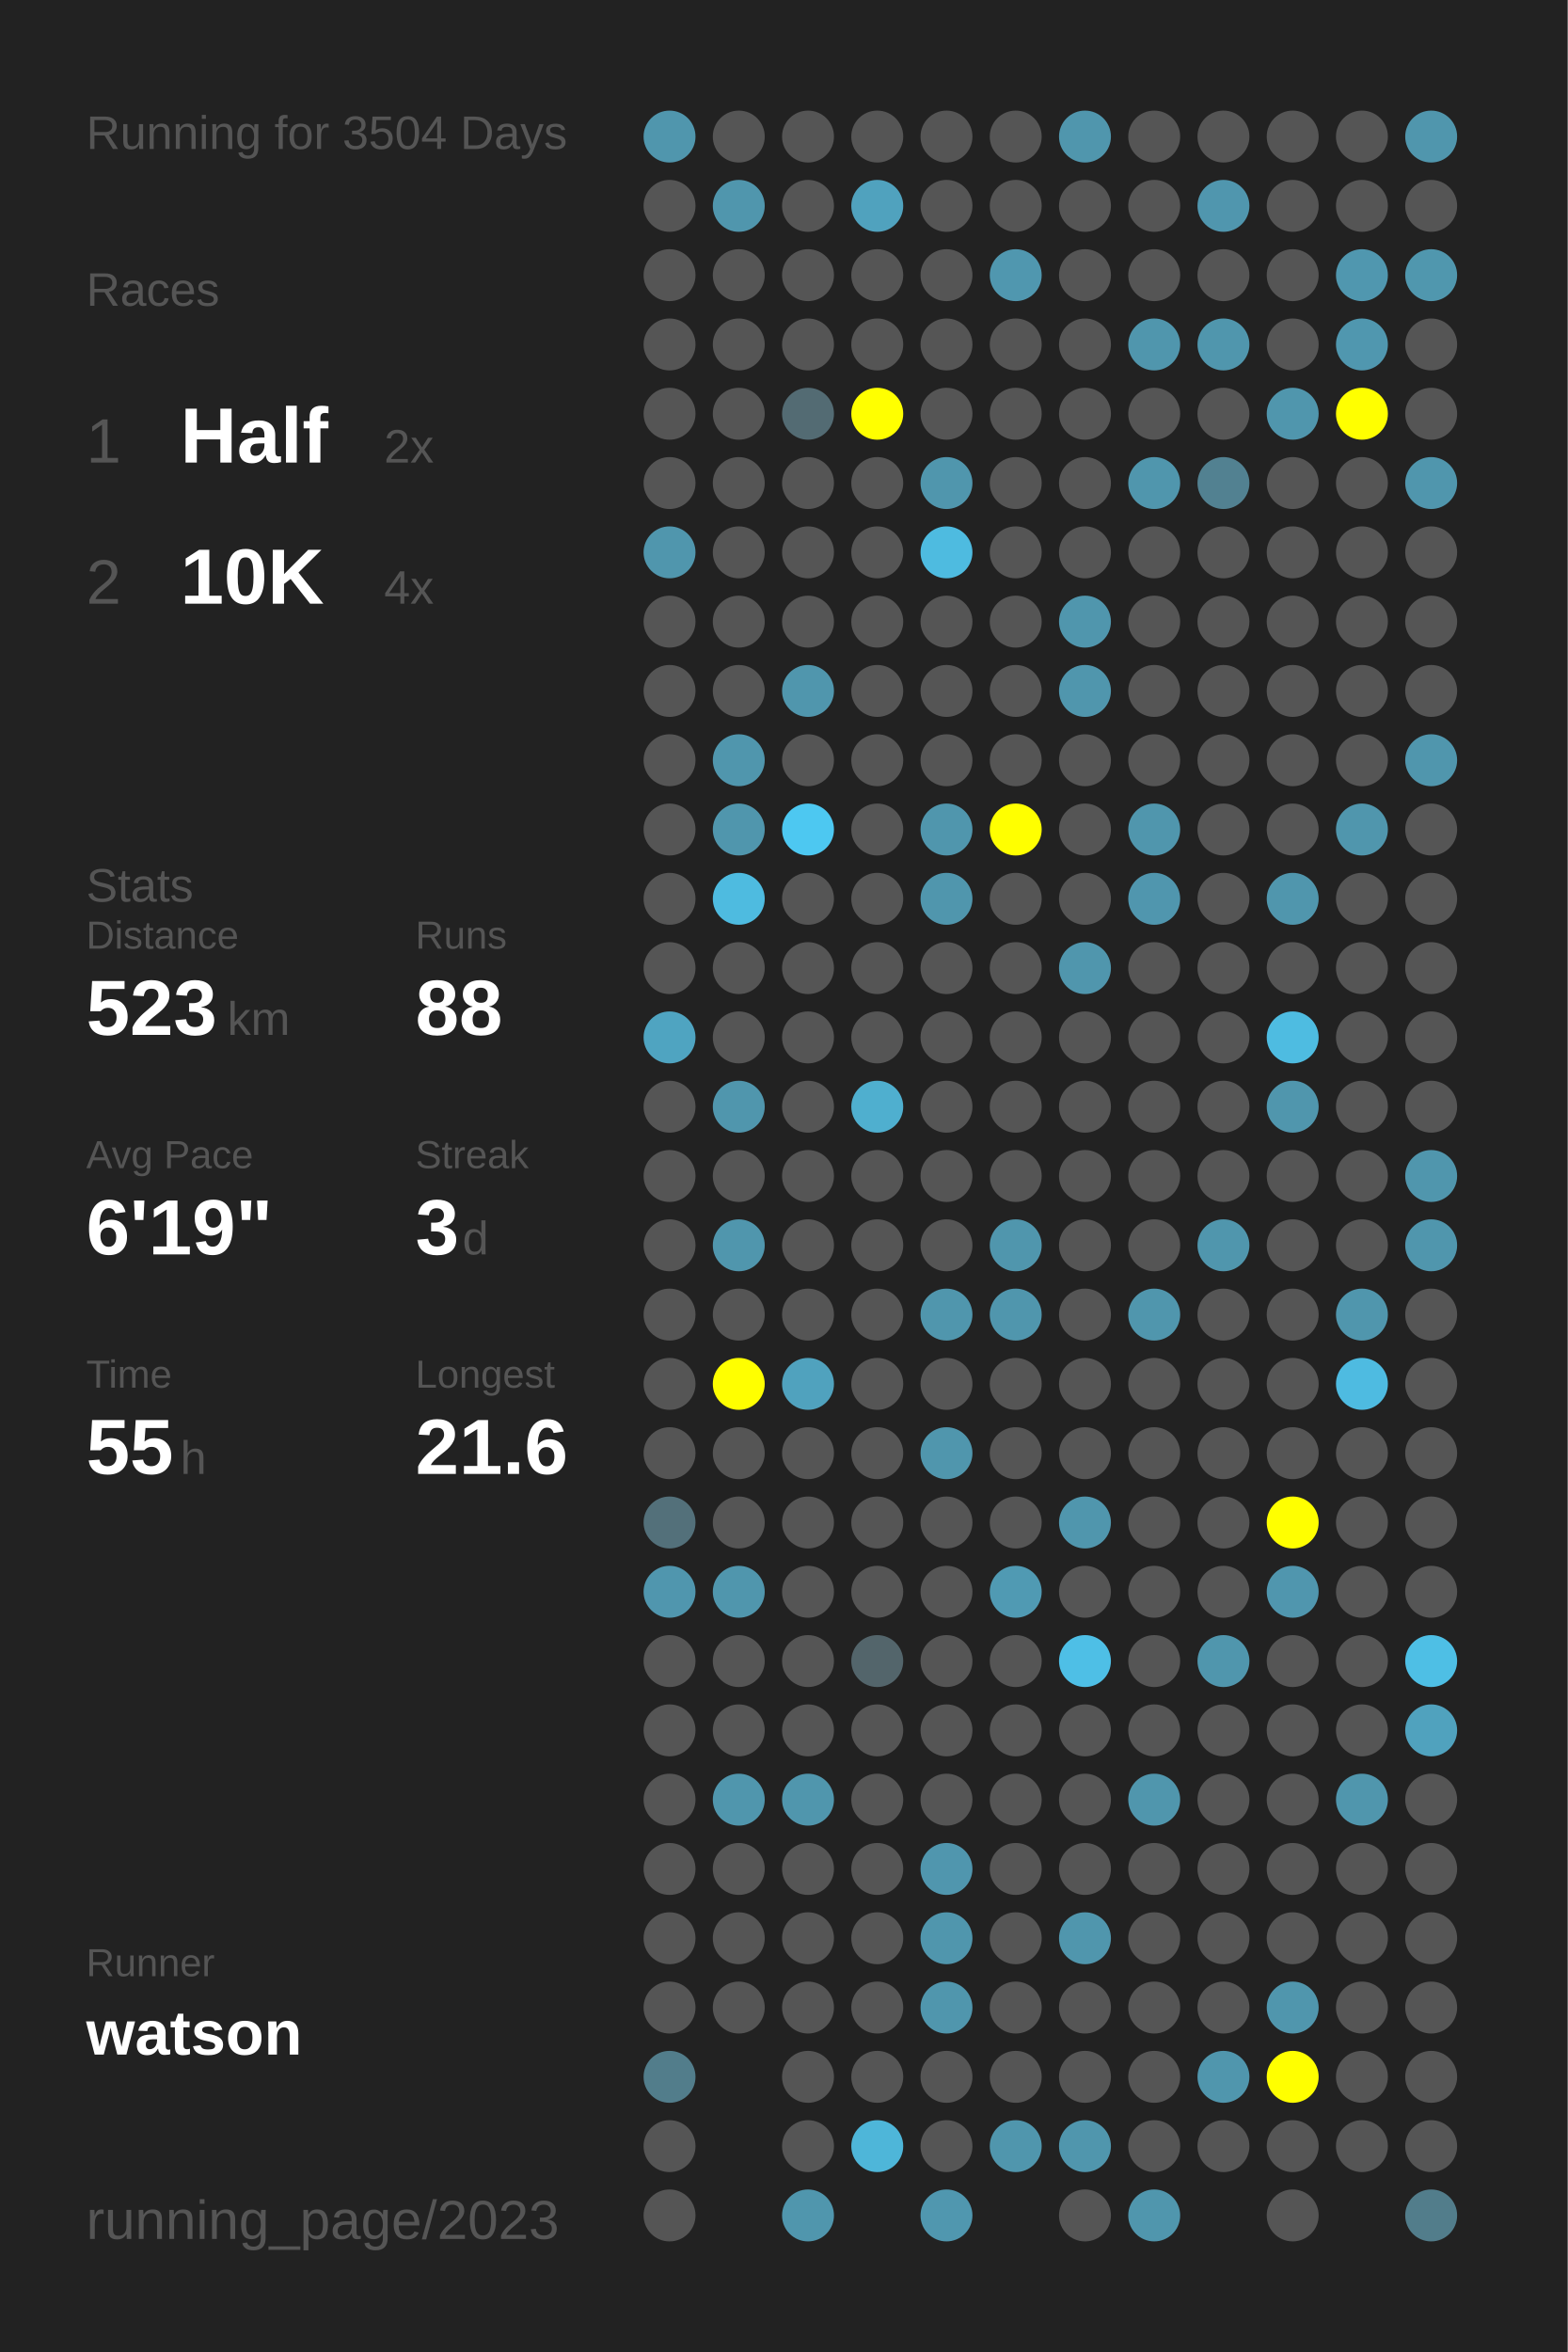
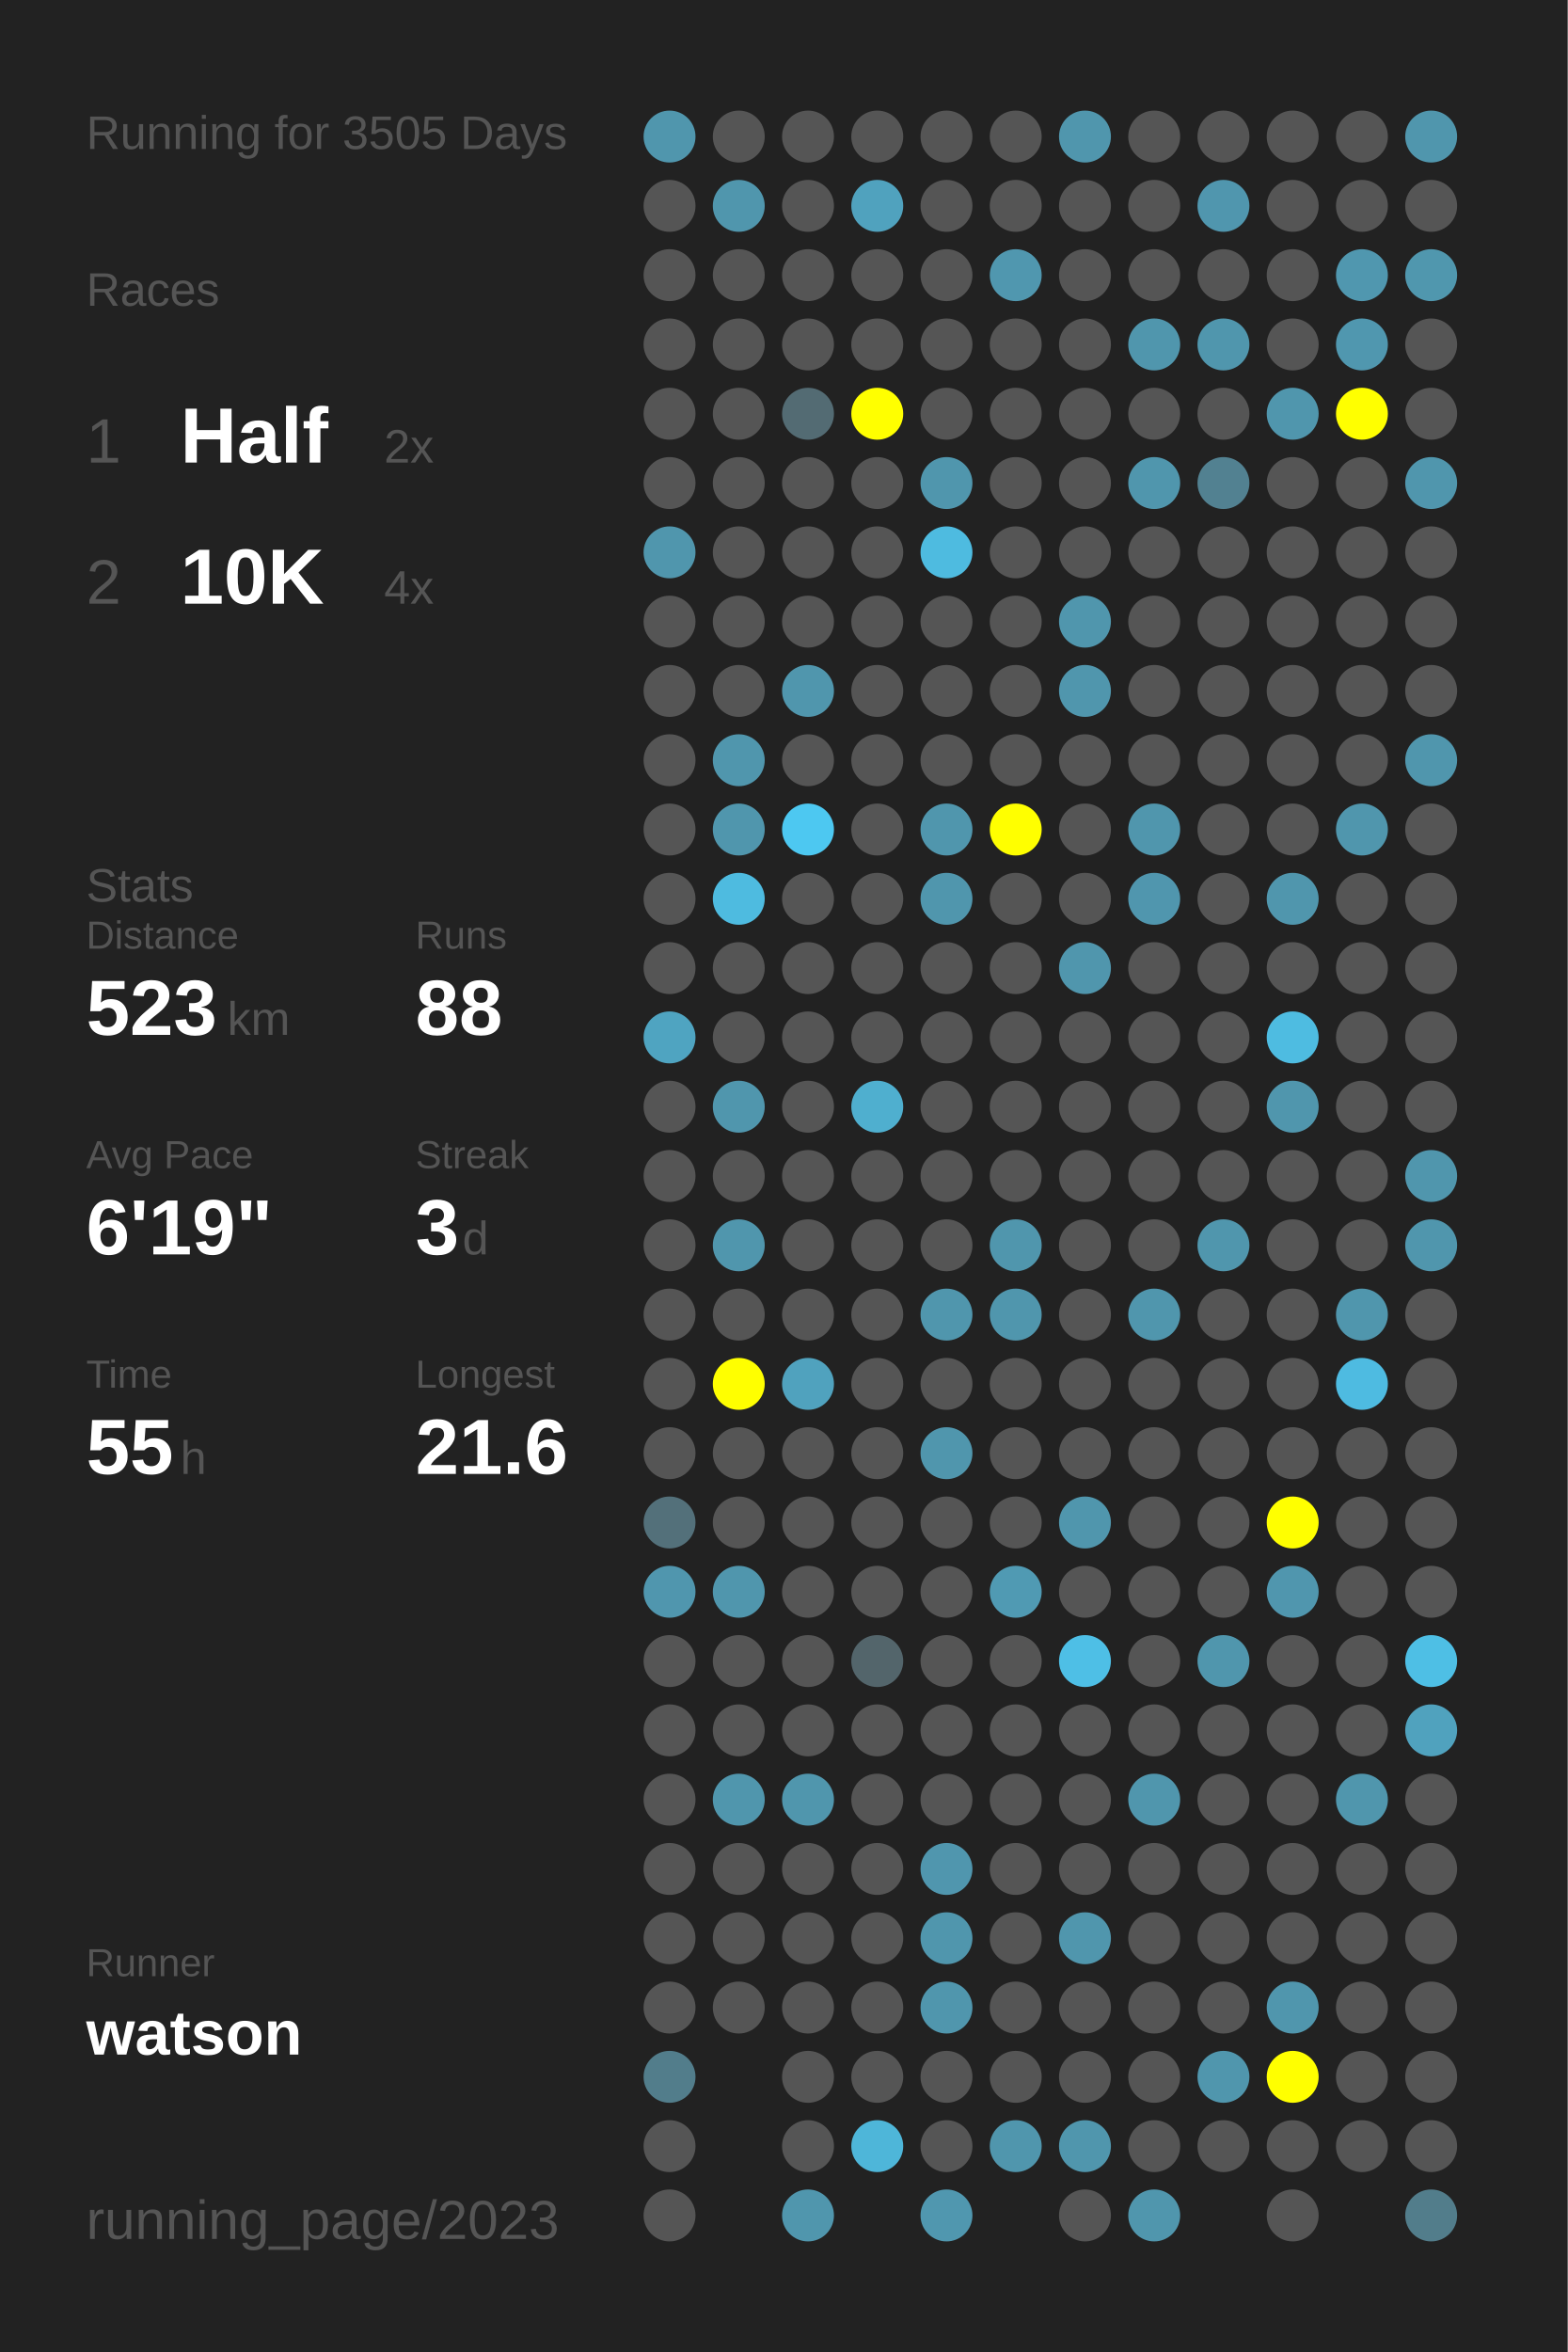
<svg xmlns="http://www.w3.org/2000/svg" baseProfile="full" height="300mm" version="1.1" viewBox="0,0,200,300" width="200mm">
  <defs />
  <rect fill="#222222" height="300" width="200" x="0" y="0" />
-   <text fill="#555555" style="font-size:6px; font-family:Arial;" x="11" y="19">Running for 3504 Days</text>
+   <text fill="#555555" style="font-size:6px; font-family:Arial;" x="11" y="19">Running for 3505 Days</text>
  <text fill="#555555" style="font-size:6px; font-family:Arial;" x="11" y="39">Races</text>
  <text fill="#555555" style="font-size:8px; font-family:Arial;" x="11" y="59">1</text>
  <text fill="#FFFFFF" style="font-size:10px; font-family:Arial; font-weight:bold;" x="23" y="59">Half</text>
  <text fill="#555555" style="font-size:6px; font-family:Arial;" x="49" y="59">2x</text>
  <text fill="#555555" style="font-size:8px; font-family:Arial;" x="11" y="77">2</text>
  <text fill="#FFFFFF" style="font-size:10px; font-family:Arial; font-weight:bold;" x="23" y="77">10K</text>
  <text fill="#555555" style="font-size:6px; font-family:Arial;" x="49" y="77">4x</text>
  <text fill="#555555" style="font-size:6px; font-family:Arial;" x="11" y="115">Stats</text>
  <text fill="#555555" style="font-size:5px; font-family:Arial;" x="11" y="121">Distance</text>
  <text fill="#FFFFFF" style="font-size:10px; font-family:Arial; font-weight:bold;" x="11" y="132">523</text>
  <text fill="#555555" style="font-size:6px; font-family:Arial;" x="29" y="132">km</text>
  <text fill="#555555" style="font-size:5px; font-family:Arial;" x="53" y="121">Runs</text>
  <text fill="#FFFFFF" style="font-size:10px; font-family:Arial; font-weight:bold;" x="53" y="132">88</text>
  <text fill="#555555" style="font-size:5px; font-family:Arial;" x="11" y="149">Avg Pace</text>
  <text fill="#FFFFFF" style="font-size:10px; font-family:Arial; font-weight:bold;" x="11" y="160">6'19"</text>
  <text fill="#555555" style="font-size:5px; font-family:Arial;" x="53" y="149">Streak</text>
  <text fill="#FFFFFF" style="font-size:10px; font-family:Arial; font-weight:bold;" x="53" y="160">3</text>
  <text fill="#555555" style="font-size:6px; font-family:Arial;" x="59" y="160">d</text>
  <text fill="#555555" style="font-size:5px; font-family:Arial;" x="11" y="177">Time</text>
  <text fill="#FFFFFF" style="font-size:10px; font-family:Arial; font-weight:bold;" x="11" y="188">55</text>
  <text fill="#555555" style="font-size:6px; font-family:Arial;" x="23" y="188">h</text>
  <text fill="#555555" style="font-size:5px; font-family:Arial;" x="53" y="177">Longest</text>
  <text fill="#FFFFFF" style="font-size:10px; font-family:Arial; font-weight:bold;" x="53" y="188">21.6</text>
  <text fill="#555555" style="font-size:5px; font-family:Arial;" x="11" y="252.065">Runner</text>
  <text fill="#FFFFFF" style="font-size:8px; font-family:Arial; font-weight:bold;" x="11" y="262.065">watson</text>
  <text fill="#555555" style="font-size:7px; font-family:Arial;" x="11" y="285.581">running_page/2023</text>
  <circle cx="85.417" cy="17.419" fill="#5096ad" r="3.312" />
  <circle cx="85.417" cy="26.258" fill="#555555" r="3.312" />
  <circle cx="85.417" cy="35.097" fill="#555555" r="3.312" />
  <circle cx="85.417" cy="43.935" fill="#555555" r="3.312" />
  <circle cx="85.417" cy="52.774" fill="#555555" r="3.312" />
  <circle cx="85.417" cy="61.613" fill="#555555" r="3.312" />
  <circle cx="85.417" cy="70.452" fill="#5096ad" r="3.312" />
  <circle cx="85.417" cy="79.29" fill="#555555" r="3.312" />
  <circle cx="85.417" cy="88.129" fill="#555555" r="3.312" />
  <circle cx="85.417" cy="96.968" fill="#555555" r="3.312" />
  <circle cx="85.417" cy="105.806" fill="#555555" r="3.312" />
  <circle cx="85.417" cy="114.645" fill="#555555" r="3.312" />
  <circle cx="85.417" cy="123.484" fill="#555555" r="3.312" />
  <circle cx="85.417" cy="132.323" fill="#4fa4c1" r="3.312" />
  <circle cx="85.417" cy="141.161" fill="#555555" r="3.312" />
  <circle cx="85.417" cy="150" fill="#555555" r="3.312" />
  <circle cx="85.417" cy="158.839" fill="#555555" r="3.312" />
  <circle cx="85.417" cy="167.677" fill="#555555" r="3.312" />
  <circle cx="85.417" cy="176.516" fill="#555555" r="3.312" />
  <circle cx="85.417" cy="185.355" fill="#555555" r="3.312" />
  <circle cx="85.417" cy="194.194" fill="#53707a" r="3.312" />
  <circle cx="85.417" cy="203.032" fill="#5096ae" r="3.312" />
  <circle cx="85.417" cy="211.871" fill="#555555" r="3.312" />
  <circle cx="85.417" cy="220.71" fill="#555555" r="3.312" />
  <circle cx="85.417" cy="229.548" fill="#555555" r="3.312" />
  <circle cx="85.417" cy="238.387" fill="#555555" r="3.312" />
  <circle cx="85.417" cy="247.226" fill="#555555" r="3.312" />
  <circle cx="85.417" cy="256.065" fill="#555555" r="3.312" />
  <circle cx="85.417" cy="264.903" fill="#527d8b" r="3.312" />
  <circle cx="85.417" cy="273.742" fill="#555555" r="3.312" />
  <circle cx="85.417" cy="282.581" fill="#555555" r="3.312" />
  <circle cx="94.25" cy="17.419" fill="#555555" r="3.312" />
  <circle cx="94.25" cy="26.258" fill="#5096ad" r="3.312" />
  <circle cx="94.25" cy="35.097" fill="#555555" r="3.312" />
  <circle cx="94.25" cy="43.935" fill="#555555" r="3.312" />
  <circle cx="94.25" cy="52.774" fill="#555555" r="3.312" />
  <circle cx="94.25" cy="61.613" fill="#555555" r="3.312" />
  <circle cx="94.25" cy="70.452" fill="#555555" r="3.312" />
  <circle cx="94.25" cy="79.29" fill="#555555" r="3.312" />
  <circle cx="94.25" cy="88.129" fill="#555555" r="3.312" />
  <circle cx="94.25" cy="96.968" fill="#5096ad" r="3.312" />
  <circle cx="94.25" cy="105.806" fill="#5096ad" r="3.312" />
  <circle cx="94.25" cy="114.645" fill="#4ebbe0" r="3.312" />
  <circle cx="94.25" cy="123.484" fill="#555555" r="3.312" />
  <circle cx="94.25" cy="132.323" fill="#555555" r="3.312" />
  <circle cx="94.25" cy="141.161" fill="#5096ad" r="3.312" />
  <circle cx="94.25" cy="150" fill="#555555" r="3.312" />
  <circle cx="94.25" cy="158.839" fill="#5096ad" r="3.312" />
  <circle cx="94.25" cy="167.677" fill="#555555" r="3.312" />
  <circle cx="94.25" cy="176.516" fill="#FFFF00" r="3.312" />
  <circle cx="94.25" cy="185.355" fill="#555555" r="3.312" />
  <circle cx="94.25" cy="194.194" fill="#555555" r="3.312" />
  <circle cx="94.25" cy="203.032" fill="#5096ad" r="3.312" />
  <circle cx="94.25" cy="211.871" fill="#555555" r="3.312" />
  <circle cx="94.25" cy="220.71" fill="#555555" r="3.312" />
  <circle cx="94.25" cy="229.548" fill="#5096ad" r="3.312" />
  <circle cx="94.25" cy="238.387" fill="#555555" r="3.312" />
  <circle cx="94.25" cy="247.226" fill="#555555" r="3.312" />
  <circle cx="94.25" cy="256.065" fill="#555555" r="3.312" />
  <circle cx="103.083" cy="17.419" fill="#555555" r="3.312" />
  <circle cx="103.083" cy="26.258" fill="#555555" r="3.312" />
  <circle cx="103.083" cy="35.097" fill="#555555" r="3.312" />
  <circle cx="103.083" cy="43.935" fill="#555555" r="3.312" />
  <circle cx="103.083" cy="52.774" fill="#536b73" r="3.312" />
  <circle cx="103.083" cy="61.613" fill="#555555" r="3.312" />
  <circle cx="103.083" cy="70.452" fill="#555555" r="3.312" />
  <circle cx="103.083" cy="79.29" fill="#555555" r="3.312" />
  <circle cx="103.083" cy="88.129" fill="#5096ad" r="3.312" />
  <circle cx="103.083" cy="96.968" fill="#555555" r="3.312" />
  <circle cx="103.083" cy="105.806" fill="#4dc8f1" r="3.312" />
  <circle cx="103.083" cy="114.645" fill="#555555" r="3.312" />
  <circle cx="103.083" cy="123.484" fill="#555555" r="3.312" />
  <circle cx="103.083" cy="132.323" fill="#555555" r="3.312" />
  <circle cx="103.083" cy="141.161" fill="#555555" r="3.312" />
  <circle cx="103.083" cy="150" fill="#555555" r="3.312" />
  <circle cx="103.083" cy="158.839" fill="#555555" r="3.312" />
  <circle cx="103.083" cy="167.677" fill="#555555" r="3.312" />
  <circle cx="103.083" cy="176.516" fill="#50a2be" r="3.312" />
  <circle cx="103.083" cy="185.355" fill="#555555" r="3.312" />
  <circle cx="103.083" cy="194.194" fill="#555555" r="3.312" />
  <circle cx="103.083" cy="203.032" fill="#555555" r="3.312" />
  <circle cx="103.083" cy="211.871" fill="#555555" r="3.312" />
  <circle cx="103.083" cy="220.71" fill="#555555" r="3.312" />
  <circle cx="103.083" cy="229.548" fill="#5096ad" r="3.312" />
  <circle cx="103.083" cy="238.387" fill="#555555" r="3.312" />
  <circle cx="103.083" cy="247.226" fill="#555555" r="3.312" />
  <circle cx="103.083" cy="256.065" fill="#555555" r="3.312" />
  <circle cx="103.083" cy="264.903" fill="#555555" r="3.312" />
  <circle cx="103.083" cy="273.742" fill="#555555" r="3.312" />
  <circle cx="103.083" cy="282.581" fill="#5096ad" r="3.312" />
  <circle cx="111.917" cy="17.419" fill="#555555" r="3.312" />
  <circle cx="111.917" cy="26.258" fill="#50a2be" r="3.312" />
  <circle cx="111.917" cy="35.097" fill="#555555" r="3.312" />
  <circle cx="111.917" cy="43.935" fill="#555555" r="3.312" />
  <circle cx="111.917" cy="52.774" fill="#FFFF00" r="3.312" />
  <circle cx="111.917" cy="61.613" fill="#555555" r="3.312" />
  <circle cx="111.917" cy="70.452" fill="#555555" r="3.312" />
  <circle cx="111.917" cy="79.29" fill="#555555" r="3.312" />
  <circle cx="111.917" cy="88.129" fill="#555555" r="3.312" />
  <circle cx="111.917" cy="96.968" fill="#555555" r="3.312" />
  <circle cx="111.917" cy="105.806" fill="#555555" r="3.312" />
  <circle cx="111.917" cy="114.645" fill="#555555" r="3.312" />
  <circle cx="111.917" cy="123.484" fill="#555555" r="3.312" />
  <circle cx="111.917" cy="132.323" fill="#555555" r="3.312" />
  <circle cx="111.917" cy="141.161" fill="#4fafcf" r="3.312" />
  <circle cx="111.917" cy="150" fill="#555555" r="3.312" />
  <circle cx="111.917" cy="158.839" fill="#555555" r="3.312" />
  <circle cx="111.917" cy="167.677" fill="#555555" r="3.312" />
  <circle cx="111.917" cy="176.516" fill="#555555" r="3.312" />
  <circle cx="111.917" cy="185.355" fill="#555555" r="3.312" />
  <circle cx="111.917" cy="194.194" fill="#555555" r="3.312" />
  <circle cx="111.917" cy="203.032" fill="#555555" r="3.312" />
  <circle cx="111.917" cy="211.871" fill="#53656b" r="3.312" />
  <circle cx="111.917" cy="220.71" fill="#555555" r="3.312" />
  <circle cx="111.917" cy="229.548" fill="#555555" r="3.312" />
  <circle cx="111.917" cy="238.387" fill="#555555" r="3.312" />
  <circle cx="111.917" cy="247.226" fill="#555555" r="3.312" />
  <circle cx="111.917" cy="256.065" fill="#555555" r="3.312" />
  <circle cx="111.917" cy="264.903" fill="#555555" r="3.312" />
  <circle cx="111.917" cy="273.742" fill="#4eb6d9" r="3.312" />
  <circle cx="120.75" cy="17.419" fill="#555555" r="3.312" />
  <circle cx="120.75" cy="26.258" fill="#555555" r="3.312" />
  <circle cx="120.75" cy="35.097" fill="#555555" r="3.312" />
  <circle cx="120.75" cy="43.935" fill="#555555" r="3.312" />
  <circle cx="120.75" cy="52.774" fill="#555555" r="3.312" />
  <circle cx="120.75" cy="61.613" fill="#5096ad" r="3.312" />
  <circle cx="120.75" cy="70.452" fill="#4ebbe0" r="3.312" />
  <circle cx="120.75" cy="79.29" fill="#555555" r="3.312" />
  <circle cx="120.75" cy="88.129" fill="#555555" r="3.312" />
  <circle cx="120.75" cy="96.968" fill="#555555" r="3.312" />
  <circle cx="120.75" cy="105.806" fill="#5096ad" r="3.312" />
  <circle cx="120.75" cy="114.645" fill="#5096ad" r="3.312" />
  <circle cx="120.75" cy="123.484" fill="#555555" r="3.312" />
  <circle cx="120.75" cy="132.323" fill="#555555" r="3.312" />
  <circle cx="120.75" cy="141.161" fill="#555555" r="3.312" />
  <circle cx="120.75" cy="150" fill="#555555" r="3.312" />
  <circle cx="120.75" cy="158.839" fill="#555555" r="3.312" />
  <circle cx="120.75" cy="167.677" fill="#5096ad" r="3.312" />
  <circle cx="120.75" cy="176.516" fill="#555555" r="3.312" />
  <circle cx="120.75" cy="185.355" fill="#5096ad" r="3.312" />
  <circle cx="120.75" cy="194.194" fill="#555555" r="3.312" />
  <circle cx="120.75" cy="203.032" fill="#555555" r="3.312" />
  <circle cx="120.75" cy="211.871" fill="#555555" r="3.312" />
  <circle cx="120.75" cy="220.71" fill="#555555" r="3.312" />
  <circle cx="120.75" cy="229.548" fill="#555555" r="3.312" />
  <circle cx="120.75" cy="238.387" fill="#5096ae" r="3.312" />
  <circle cx="120.75" cy="247.226" fill="#5096ad" r="3.312" />
  <circle cx="120.75" cy="256.065" fill="#5096ad" r="3.312" />
  <circle cx="120.75" cy="264.903" fill="#555555" r="3.312" />
  <circle cx="120.75" cy="273.742" fill="#555555" r="3.312" />
  <circle cx="120.75" cy="282.581" fill="#5097af" r="3.312" />
  <circle cx="129.583" cy="17.419" fill="#555555" r="3.312" />
  <circle cx="129.583" cy="26.258" fill="#555555" r="3.312" />
  <circle cx="129.583" cy="35.097" fill="#5097af" r="3.312" />
  <circle cx="129.583" cy="43.935" fill="#555555" r="3.312" />
  <circle cx="129.583" cy="52.774" fill="#555555" r="3.312" />
  <circle cx="129.583" cy="61.613" fill="#555555" r="3.312" />
  <circle cx="129.583" cy="70.452" fill="#555555" r="3.312" />
  <circle cx="129.583" cy="79.29" fill="#555555" r="3.312" />
  <circle cx="129.583" cy="88.129" fill="#555555" r="3.312" />
  <circle cx="129.583" cy="96.968" fill="#555555" r="3.312" />
  <circle cx="129.583" cy="105.806" fill="#FFFF00" r="3.312" />
  <circle cx="129.583" cy="114.645" fill="#555555" r="3.312" />
  <circle cx="129.583" cy="123.484" fill="#555555" r="3.312" />
  <circle cx="129.583" cy="132.323" fill="#555555" r="3.312" />
  <circle cx="129.583" cy="141.161" fill="#555555" r="3.312" />
  <circle cx="129.583" cy="150" fill="#555555" r="3.312" />
  <circle cx="129.583" cy="158.839" fill="#5096ad" r="3.312" />
  <circle cx="129.583" cy="167.677" fill="#5096ad" r="3.312" />
  <circle cx="129.583" cy="176.516" fill="#555555" r="3.312" />
  <circle cx="129.583" cy="185.355" fill="#555555" r="3.312" />
  <circle cx="129.583" cy="194.194" fill="#555555" r="3.312" />
  <circle cx="129.583" cy="203.032" fill="#509ab3" r="3.312" />
  <circle cx="129.583" cy="211.871" fill="#555555" r="3.312" />
  <circle cx="129.583" cy="220.71" fill="#555555" r="3.312" />
  <circle cx="129.583" cy="229.548" fill="#555555" r="3.312" />
  <circle cx="129.583" cy="238.387" fill="#555555" r="3.312" />
  <circle cx="129.583" cy="247.226" fill="#555555" r="3.312" />
  <circle cx="129.583" cy="256.065" fill="#555555" r="3.312" />
  <circle cx="129.583" cy="264.903" fill="#555555" r="3.312" />
  <circle cx="129.583" cy="273.742" fill="#5096ad" r="3.312" />
  <circle cx="138.417" cy="17.419" fill="#5096ad" r="3.312" />
  <circle cx="138.417" cy="26.258" fill="#555555" r="3.312" />
  <circle cx="138.417" cy="35.097" fill="#555555" r="3.312" />
  <circle cx="138.417" cy="43.935" fill="#555555" r="3.312" />
  <circle cx="138.417" cy="52.774" fill="#555555" r="3.312" />
  <circle cx="138.417" cy="61.613" fill="#555555" r="3.312" />
  <circle cx="138.417" cy="70.452" fill="#555555" r="3.312" />
  <circle cx="138.417" cy="79.29" fill="#5096ad" r="3.312" />
  <circle cx="138.417" cy="88.129" fill="#5096ad" r="3.312" />
  <circle cx="138.417" cy="96.968" fill="#555555" r="3.312" />
  <circle cx="138.417" cy="105.806" fill="#555555" r="3.312" />
  <circle cx="138.417" cy="114.645" fill="#555555" r="3.312" />
  <circle cx="138.417" cy="123.484" fill="#5096ad" r="3.312" />
  <circle cx="138.417" cy="132.323" fill="#555555" r="3.312" />
  <circle cx="138.417" cy="141.161" fill="#555555" r="3.312" />
  <circle cx="138.417" cy="150" fill="#555555" r="3.312" />
  <circle cx="138.417" cy="158.839" fill="#555555" r="3.312" />
  <circle cx="138.417" cy="167.677" fill="#555555" r="3.312" />
  <circle cx="138.417" cy="176.516" fill="#555555" r="3.312" />
  <circle cx="138.417" cy="185.355" fill="#555555" r="3.312" />
  <circle cx="138.417" cy="194.194" fill="#5096ad" r="3.312" />
  <circle cx="138.417" cy="203.032" fill="#555555" r="3.312" />
  <circle cx="138.417" cy="211.871" fill="#4ebfe6" r="3.312" />
  <circle cx="138.417" cy="220.71" fill="#555555" r="3.312" />
  <circle cx="138.417" cy="229.548" fill="#555555" r="3.312" />
  <circle cx="138.417" cy="238.387" fill="#555555" r="3.312" />
  <circle cx="138.417" cy="247.226" fill="#5096ad" r="3.312" />
  <circle cx="138.417" cy="256.065" fill="#555555" r="3.312" />
  <circle cx="138.417" cy="264.903" fill="#555555" r="3.312" />
  <circle cx="138.417" cy="273.742" fill="#5096ad" r="3.312" />
  <circle cx="138.417" cy="282.581" fill="#555555" r="3.312" />
  <circle cx="147.25" cy="17.419" fill="#555555" r="3.312" />
  <circle cx="147.25" cy="26.258" fill="#555555" r="3.312" />
  <circle cx="147.25" cy="35.097" fill="#555555" r="3.312" />
  <circle cx="147.25" cy="43.935" fill="#5096ad" r="3.312" />
  <circle cx="147.25" cy="52.774" fill="#555555" r="3.312" />
  <circle cx="147.25" cy="61.613" fill="#5096ad" r="3.312" />
  <circle cx="147.25" cy="70.452" fill="#555555" r="3.312" />
  <circle cx="147.25" cy="79.29" fill="#555555" r="3.312" />
  <circle cx="147.25" cy="88.129" fill="#555555" r="3.312" />
  <circle cx="147.25" cy="96.968" fill="#555555" r="3.312" />
  <circle cx="147.25" cy="105.806" fill="#5096ad" r="3.312" />
  <circle cx="147.25" cy="114.645" fill="#5096ae" r="3.312" />
  <circle cx="147.25" cy="123.484" fill="#555555" r="3.312" />
  <circle cx="147.25" cy="132.323" fill="#555555" r="3.312" />
  <circle cx="147.25" cy="141.161" fill="#555555" r="3.312" />
  <circle cx="147.25" cy="150" fill="#555555" r="3.312" />
  <circle cx="147.25" cy="158.839" fill="#555555" r="3.312" />
  <circle cx="147.25" cy="167.677" fill="#5096ad" r="3.312" />
  <circle cx="147.25" cy="176.516" fill="#555555" r="3.312" />
  <circle cx="147.25" cy="185.355" fill="#555555" r="3.312" />
  <circle cx="147.25" cy="194.194" fill="#555555" r="3.312" />
  <circle cx="147.25" cy="203.032" fill="#555555" r="3.312" />
  <circle cx="147.25" cy="211.871" fill="#555555" r="3.312" />
  <circle cx="147.25" cy="220.71" fill="#555555" r="3.312" />
  <circle cx="147.25" cy="229.548" fill="#5096ad" r="3.312" />
  <circle cx="147.25" cy="238.387" fill="#555555" r="3.312" />
  <circle cx="147.25" cy="247.226" fill="#555555" r="3.312" />
  <circle cx="147.25" cy="256.065" fill="#555555" r="3.312" />
  <circle cx="147.25" cy="264.903" fill="#555555" r="3.312" />
  <circle cx="147.25" cy="273.742" fill="#555555" r="3.312" />
  <circle cx="147.25" cy="282.581" fill="#5096ad" r="3.312" />
  <circle cx="156.083" cy="17.419" fill="#555555" r="3.312" />
  <circle cx="156.083" cy="26.258" fill="#5096ae" r="3.312" />
  <circle cx="156.083" cy="35.097" fill="#555555" r="3.312" />
  <circle cx="156.083" cy="43.935" fill="#5096ad" r="3.312" />
  <circle cx="156.083" cy="52.774" fill="#555555" r="3.312" />
  <circle cx="156.083" cy="61.613" fill="#528191" r="3.312" />
  <circle cx="156.083" cy="70.452" fill="#555555" r="3.312" />
  <circle cx="156.083" cy="79.29" fill="#555555" r="3.312" />
  <circle cx="156.083" cy="88.129" fill="#555555" r="3.312" />
  <circle cx="156.083" cy="96.968" fill="#555555" r="3.312" />
  <circle cx="156.083" cy="105.806" fill="#555555" r="3.312" />
  <circle cx="156.083" cy="114.645" fill="#555555" r="3.312" />
  <circle cx="156.083" cy="123.484" fill="#555555" r="3.312" />
  <circle cx="156.083" cy="132.323" fill="#555555" r="3.312" />
  <circle cx="156.083" cy="141.161" fill="#555555" r="3.312" />
  <circle cx="156.083" cy="150" fill="#555555" r="3.312" />
  <circle cx="156.083" cy="158.839" fill="#5096ad" r="3.312" />
  <circle cx="156.083" cy="167.677" fill="#555555" r="3.312" />
  <circle cx="156.083" cy="176.516" fill="#555555" r="3.312" />
  <circle cx="156.083" cy="185.355" fill="#555555" r="3.312" />
  <circle cx="156.083" cy="194.194" fill="#555555" r="3.312" />
  <circle cx="156.083" cy="203.032" fill="#555555" r="3.312" />
  <circle cx="156.083" cy="211.871" fill="#5096ad" r="3.312" />
  <circle cx="156.083" cy="220.71" fill="#555555" r="3.312" />
  <circle cx="156.083" cy="229.548" fill="#555555" r="3.312" />
  <circle cx="156.083" cy="238.387" fill="#555555" r="3.312" />
  <circle cx="156.083" cy="247.226" fill="#555555" r="3.312" />
  <circle cx="156.083" cy="256.065" fill="#555555" r="3.312" />
  <circle cx="156.083" cy="264.903" fill="#5096ad" r="3.312" />
  <circle cx="156.083" cy="273.742" fill="#555555" r="3.312" />
  <circle cx="164.917" cy="17.419" fill="#555555" r="3.312" />
  <circle cx="164.917" cy="26.258" fill="#555555" r="3.312" />
  <circle cx="164.917" cy="35.097" fill="#555555" r="3.312" />
  <circle cx="164.917" cy="43.935" fill="#555555" r="3.312" />
  <circle cx="164.917" cy="52.774" fill="#5096ad" r="3.312" />
  <circle cx="164.917" cy="61.613" fill="#555555" r="3.312" />
  <circle cx="164.917" cy="70.452" fill="#555555" r="3.312" />
  <circle cx="164.917" cy="79.29" fill="#555555" r="3.312" />
  <circle cx="164.917" cy="88.129" fill="#555555" r="3.312" />
  <circle cx="164.917" cy="96.968" fill="#555555" r="3.312" />
  <circle cx="164.917" cy="105.806" fill="#555555" r="3.312" />
  <circle cx="164.917" cy="114.645" fill="#5096ad" r="3.312" />
  <circle cx="164.917" cy="123.484" fill="#555555" r="3.312" />
  <circle cx="164.917" cy="132.323" fill="#4ebce1" r="3.312" />
  <circle cx="164.917" cy="141.161" fill="#5096ad" r="3.312" />
  <circle cx="164.917" cy="150" fill="#555555" r="3.312" />
  <circle cx="164.917" cy="158.839" fill="#555555" r="3.312" />
  <circle cx="164.917" cy="167.677" fill="#555555" r="3.312" />
  <circle cx="164.917" cy="176.516" fill="#555555" r="3.312" />
  <circle cx="164.917" cy="185.355" fill="#555555" r="3.312" />
  <circle cx="164.917" cy="194.194" fill="#FFFF00" r="3.312" />
  <circle cx="164.917" cy="203.032" fill="#5096ae" r="3.312" />
  <circle cx="164.917" cy="211.871" fill="#555555" r="3.312" />
  <circle cx="164.917" cy="220.71" fill="#555555" r="3.312" />
  <circle cx="164.917" cy="229.548" fill="#555555" r="3.312" />
  <circle cx="164.917" cy="238.387" fill="#555555" r="3.312" />
  <circle cx="164.917" cy="247.226" fill="#555555" r="3.312" />
  <circle cx="164.917" cy="256.065" fill="#5096ad" r="3.312" />
  <circle cx="164.917" cy="264.903" fill="#FFFF00" r="3.312" />
  <circle cx="164.917" cy="273.742" fill="#555555" r="3.312" />
  <circle cx="164.917" cy="282.581" fill="#555555" r="3.312" />
  <circle cx="173.75" cy="17.419" fill="#555555" r="3.312" />
  <circle cx="173.75" cy="26.258" fill="#555555" r="3.312" />
  <circle cx="173.75" cy="35.097" fill="#5097af" r="3.312" />
  <circle cx="173.75" cy="43.935" fill="#5097af" r="3.312" />
  <circle cx="173.75" cy="52.774" fill="#FFFF00" r="3.312" />
  <circle cx="173.75" cy="61.613" fill="#555555" r="3.312" />
  <circle cx="173.75" cy="70.452" fill="#555555" r="3.312" />
  <circle cx="173.75" cy="79.29" fill="#555555" r="3.312" />
  <circle cx="173.75" cy="88.129" fill="#555555" r="3.312" />
  <circle cx="173.75" cy="96.968" fill="#555555" r="3.312" />
  <circle cx="173.75" cy="105.806" fill="#5096ad" r="3.312" />
  <circle cx="173.75" cy="114.645" fill="#555555" r="3.312" />
  <circle cx="173.75" cy="123.484" fill="#555555" r="3.312" />
  <circle cx="173.75" cy="132.323" fill="#555555" r="3.312" />
  <circle cx="173.75" cy="141.161" fill="#555555" r="3.312" />
  <circle cx="173.75" cy="150" fill="#555555" r="3.312" />
  <circle cx="173.75" cy="158.839" fill="#555555" r="3.312" />
  <circle cx="173.75" cy="167.677" fill="#5096ad" r="3.312" />
  <circle cx="173.75" cy="176.516" fill="#4ebbe1" r="3.312" />
  <circle cx="173.75" cy="185.355" fill="#555555" r="3.312" />
  <circle cx="173.75" cy="194.194" fill="#555555" r="3.312" />
  <circle cx="173.75" cy="203.032" fill="#555555" r="3.312" />
  <circle cx="173.75" cy="211.871" fill="#555555" r="3.312" />
  <circle cx="173.75" cy="220.71" fill="#555555" r="3.312" />
  <circle cx="173.75" cy="229.548" fill="#5096ad" r="3.312" />
  <circle cx="173.75" cy="238.387" fill="#555555" r="3.312" />
  <circle cx="173.75" cy="247.226" fill="#555555" r="3.312" />
  <circle cx="173.75" cy="256.065" fill="#555555" r="3.312" />
  <circle cx="173.75" cy="264.903" fill="#555555" r="3.312" />
  <circle cx="173.75" cy="273.742" fill="#555555" r="3.312" />
  <circle cx="182.583" cy="17.419" fill="#5096ad" r="3.312" />
  <circle cx="182.583" cy="26.258" fill="#555555" r="3.312" />
  <circle cx="182.583" cy="35.097" fill="#5097ae" r="3.312" />
  <circle cx="182.583" cy="43.935" fill="#555555" r="3.312" />
  <circle cx="182.583" cy="52.774" fill="#555555" r="3.312" />
  <circle cx="182.583" cy="61.613" fill="#5096ad" r="3.312" />
  <circle cx="182.583" cy="70.452" fill="#555555" r="3.312" />
  <circle cx="182.583" cy="79.29" fill="#555555" r="3.312" />
  <circle cx="182.583" cy="88.129" fill="#555555" r="3.312" />
  <circle cx="182.583" cy="96.968" fill="#5096ad" r="3.312" />
  <circle cx="182.583" cy="105.806" fill="#555555" r="3.312" />
  <circle cx="182.583" cy="114.645" fill="#555555" r="3.312" />
  <circle cx="182.583" cy="123.484" fill="#555555" r="3.312" />
  <circle cx="182.583" cy="132.323" fill="#555555" r="3.312" />
  <circle cx="182.583" cy="141.161" fill="#555555" r="3.312" />
  <circle cx="182.583" cy="150" fill="#5096ad" r="3.312" />
  <circle cx="182.583" cy="158.839" fill="#5096ad" r="3.312" />
  <circle cx="182.583" cy="167.677" fill="#555555" r="3.312" />
  <circle cx="182.583" cy="176.516" fill="#555555" r="3.312" />
  <circle cx="182.583" cy="185.355" fill="#555555" r="3.312" />
  <circle cx="182.583" cy="194.194" fill="#555555" r="3.312" />
  <circle cx="182.583" cy="203.032" fill="#555555" r="3.312" />
  <circle cx="182.583" cy="211.871" fill="#4ebfe5" r="3.312" />
  <circle cx="182.583" cy="220.71" fill="#50a2be" r="3.312" />
  <circle cx="182.583" cy="229.548" fill="#555555" r="3.312" />
  <circle cx="182.583" cy="238.387" fill="#555555" r="3.312" />
  <circle cx="182.583" cy="247.226" fill="#555555" r="3.312" />
  <circle cx="182.583" cy="256.065" fill="#555555" r="3.312" />
  <circle cx="182.583" cy="264.903" fill="#555555" r="3.312" />
  <circle cx="182.583" cy="273.742" fill="#555555" r="3.312" />
  <circle cx="182.583" cy="282.581" fill="#527d8b" r="3.312" />
</svg>
